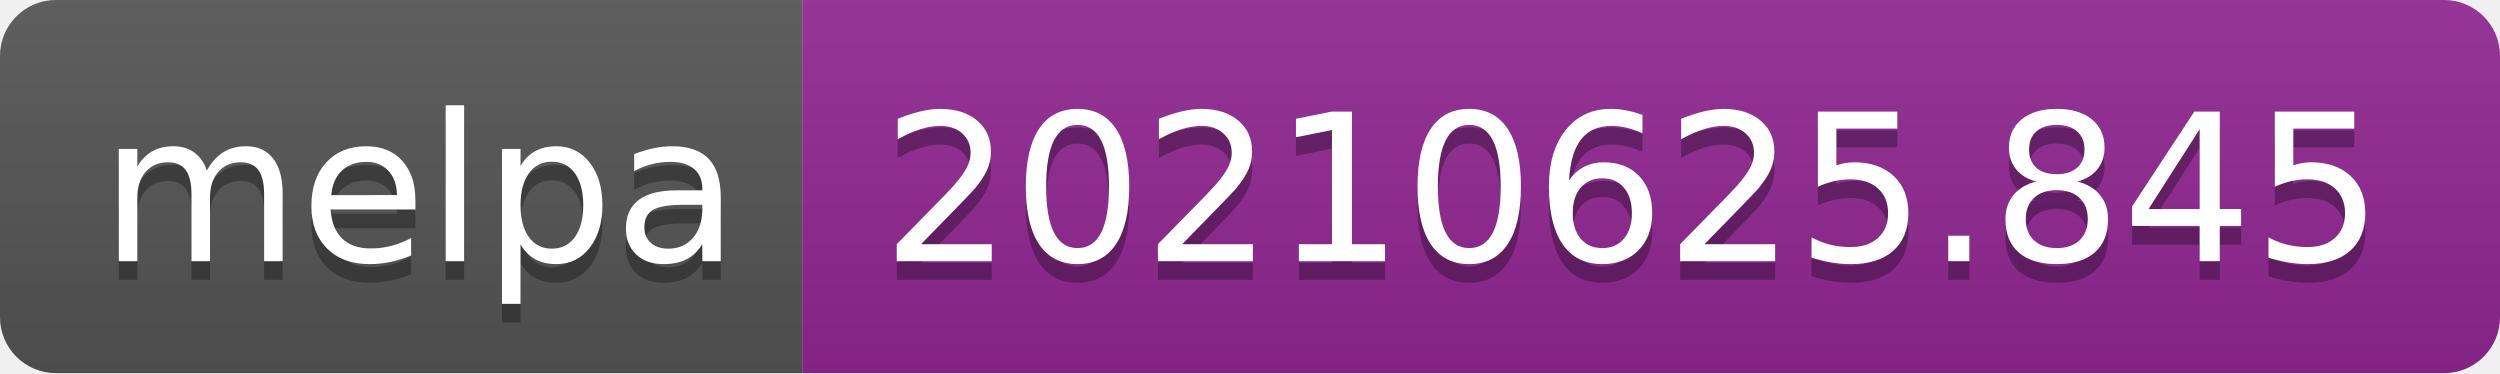
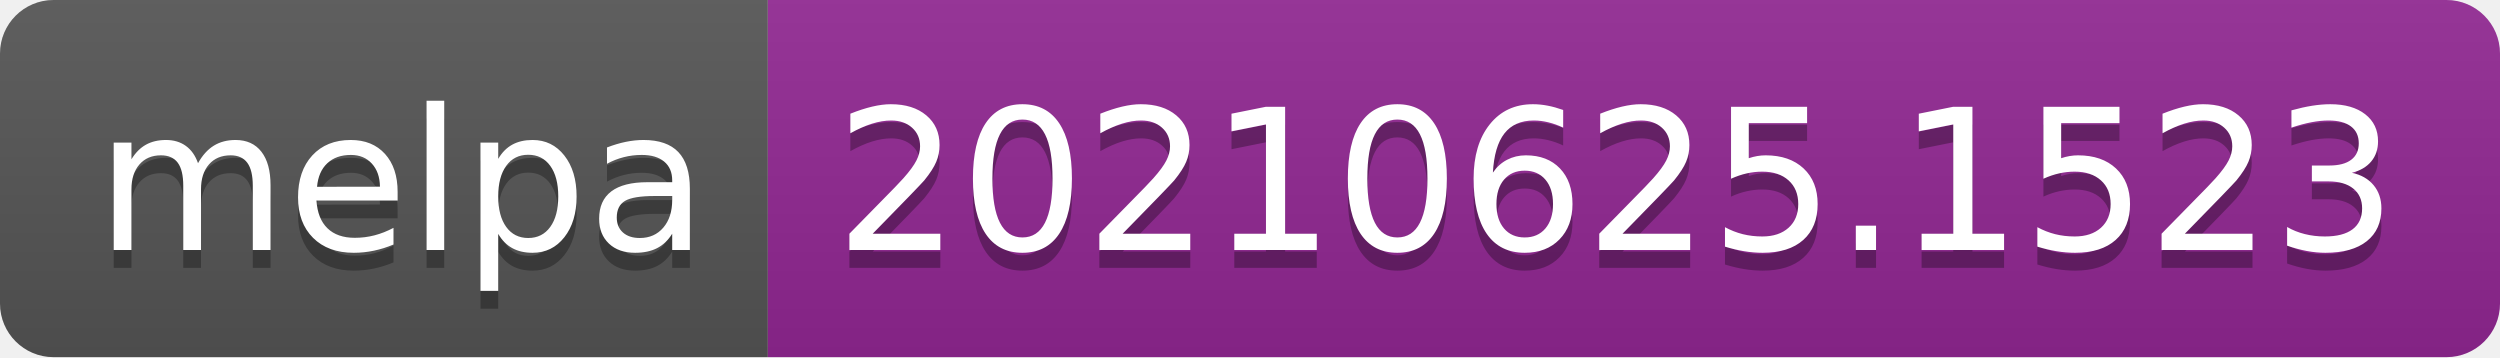
- <svg xmlns="http://www.w3.org/2000/svg" width="134" height="20" role="img" aria-label="melpa: 20210625.845">
+ <svg xmlns="http://www.w3.org/2000/svg" width="140" height="20" role="img" aria-label="melpa: 20210625.1523">
  <linearGradient id="s" x2="0" y2="100%">
    <stop offset="0" stop-color="#bbb" stop-opacity=".1" />
    <stop offset="1" stop-opacity=".1" />
  </linearGradient>
  <clipPath id="r">
-     <rect width="134" height="20" rx="3" fill="#fff" />
+     <rect width="140" height="20" rx="3" fill="#fff" />
  </clipPath>
  <g clip-path="url(#r)">
    <rect width="43" height="20" fill="#555" />
-     <rect x="43" width="91" height="20" fill="#922793" />
-     <rect width="134" height="20" fill="url(#s)" />
+     <rect x="43" width="97" height="20" fill="#922793" />
+     <rect width="140" height="20" fill="url(#s)" />
  </g>
  <g fill="#fff" text-anchor="middle" font-family="Verdana,Geneva,DejaVu Sans,sans-serif" text-rendering="geometricPrecision" font-size="110">
    <text aria-hidden="true" x="225" y="150" fill="#010101" fill-opacity=".3" transform="scale(.1)" textLength="330">melpa</text>
    <text x="225" y="140" transform="scale(.1)" fill="#fff" textLength="330">melpa</text>
-     <text aria-hidden="true" x="875" y="150" fill="#010101" fill-opacity=".3" transform="scale(.1)" textLength="810">20210625.845</text>
-     <text x="875" y="140" transform="scale(.1)" fill="#fff" textLength="810">20210625.845</text>
+     <text aria-hidden="true" x="905" y="150" fill="#010101" fill-opacity=".3" transform="scale(.1)" textLength="870">20210625.1523</text>
+     <text x="905" y="140" transform="scale(.1)" fill="#fff" textLength="870">20210625.1523</text>
  </g>
</svg>
